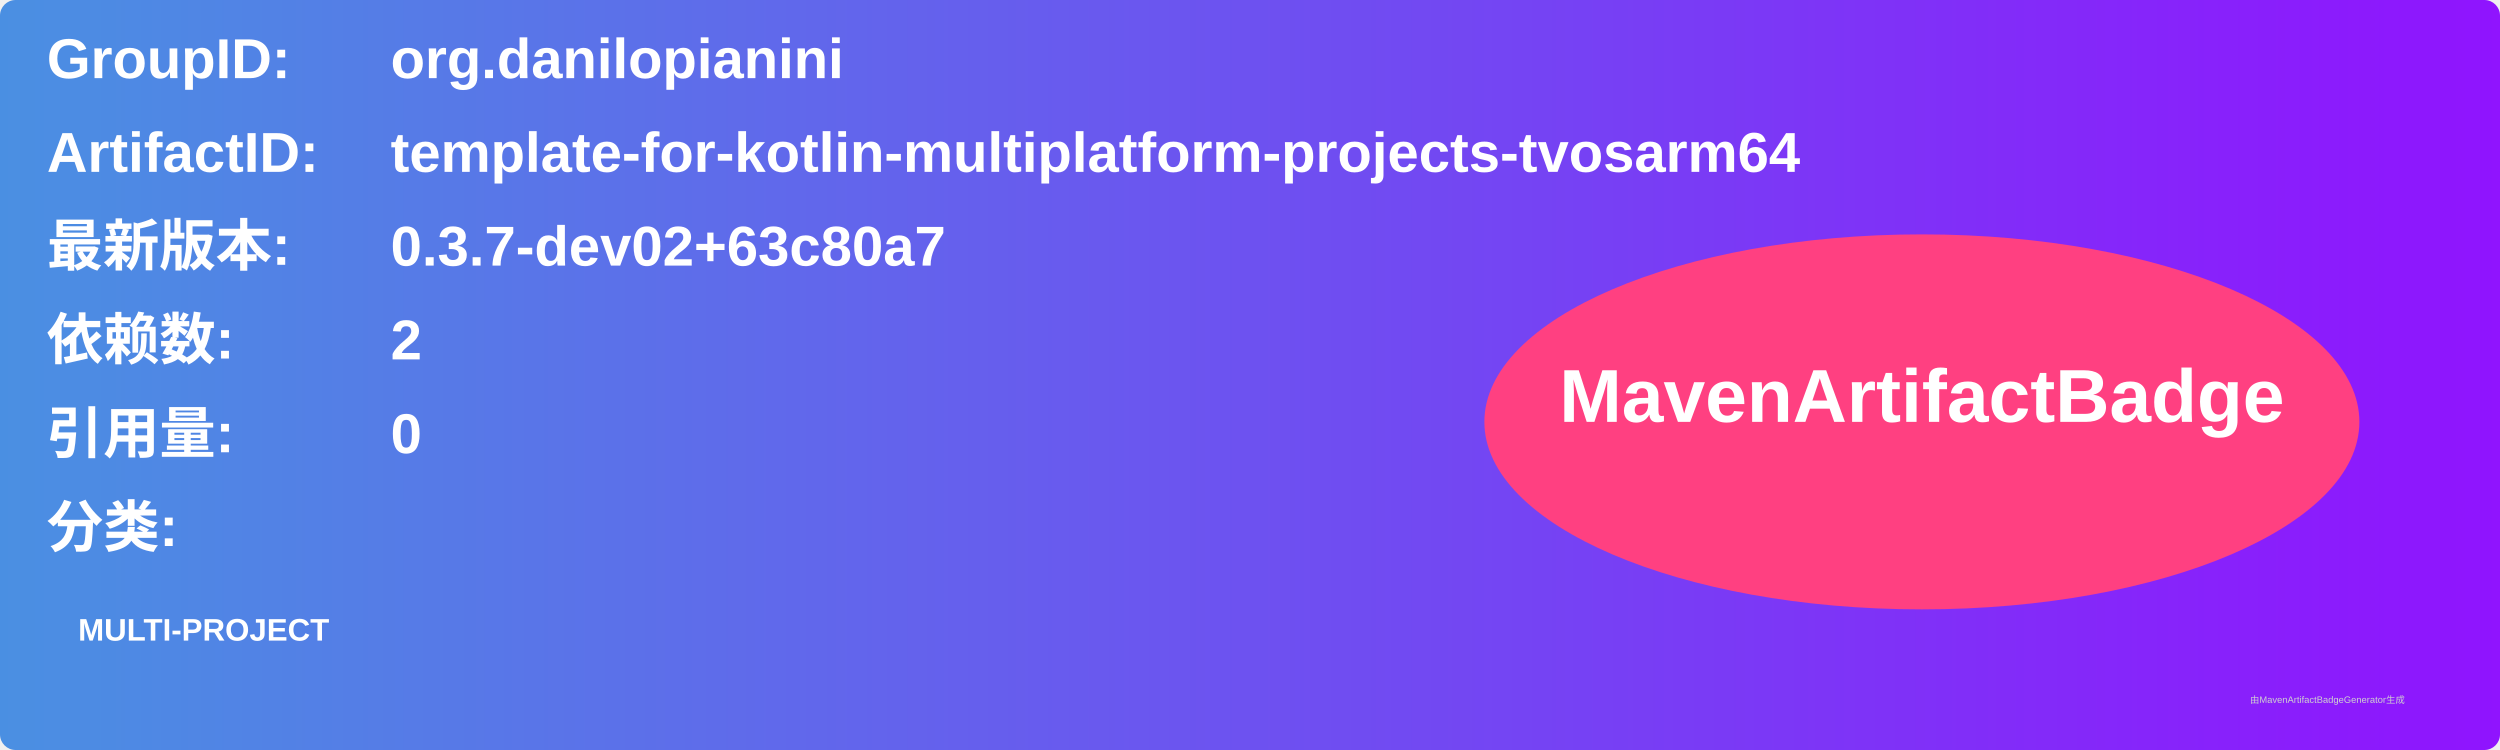
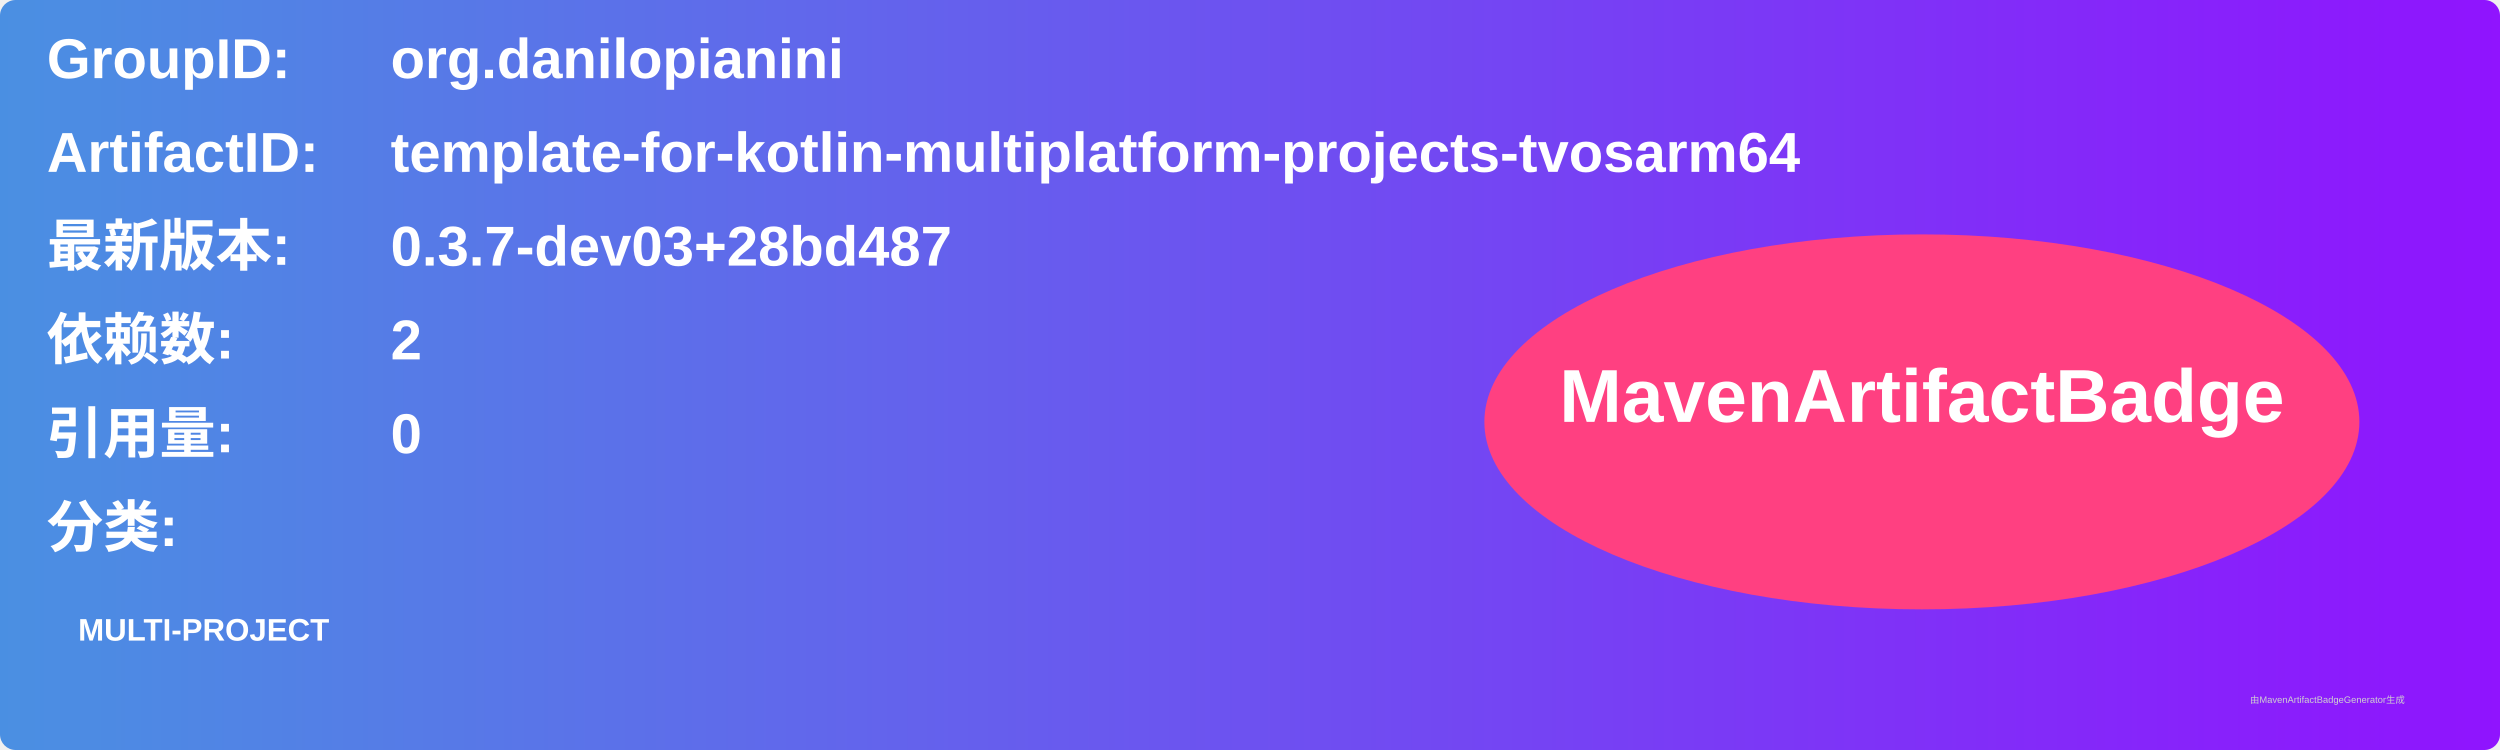
<svg xmlns="http://www.w3.org/2000/svg" width="800" height="240" viewBox="0 0 800 240">
  <linearGradient id="grad" x1="0%" y1="0%" x2="100%" y2="0%">
    <stop offset="0%" stop-color="#4a90e2" />
    <stop offset="100%" stop-color="#9013fe" />
  </linearGradient>
  <rect width="100%" height="100%" rx="5" ry="5" fill="url(#grad)" />
  <g transform="translate(15, 15)">
    <text x="0" y="10" font-family="Arial" font-size="18" fill="white" font-weight="bold" width="260">GroupID:</text>
    <text x="110" y="10" font-family="Arial" font-size="18" fill="white" font-weight="bold" width="460">org.danilopianini</text>
    <text x="0" y="40" font-family="Arial" font-size="18" fill="white" font-weight="bold" width="260">ArtifactID:</text>
    <text x="110" y="40" font-family="Arial" font-size="18" fill="white" font-weight="bold" width="460">template-for-kotlin-multiplatform-projects-tvosarm64</text>
    <text x="0" y="70" font-family="Arial" font-size="18" fill="white" font-weight="bold">最新版本:</text>
    <text x="110" y="70" font-family="Arial" font-size="18" fill="white" font-weight="bold">
-       <tspan font-weight="bold">0.3.7-dev02+63c80a7</tspan>
+       <tspan font-weight="bold">0.3.7-dev03+28bd487</tspan>
    </text>
    <text x="0" y="100" font-family="Arial" font-size="18" fill="white" font-weight="bold">依赖数: </text>
    <text x="110" y="100" font-family="Arial" font-size="18" fill="white">
      <tspan font-weight="bold">2</tspan>
    </text>
    <text x="0" y="130" font-family="Arial" font-size="18" fill="white" font-weight="bold">引用量: </text>
    <text x="110" y="130" font-family="Arial" font-size="18" fill="white">
      <tspan font-weight="bold">0</tspan>
    </text>
    <text x="0" y="160" font-family="Arial" font-size="18" fill="white" font-weight="bold">分类:</text>
    <text x="10" y="190" font-family="Arial" font-size="10" fill="white">
      <tspan font-weight="bold">MULTI-PROJECT</tspan>
    </text>
    <ellipse cx="600" cy="120" rx="140" ry="60" fill="#ff4081" />
    <text x="600" y="120" text-anchor="middle" font-family="Arial" font-size="24" fill="white" font-weight="bold">MavenArtifactBadge</text>
  </g>
  <text x="720" y="225" font-family="Arial" font-size="3" fill="#d0d0d0">由MavenArtifactBadgeGenerator生成</text>
</svg>
